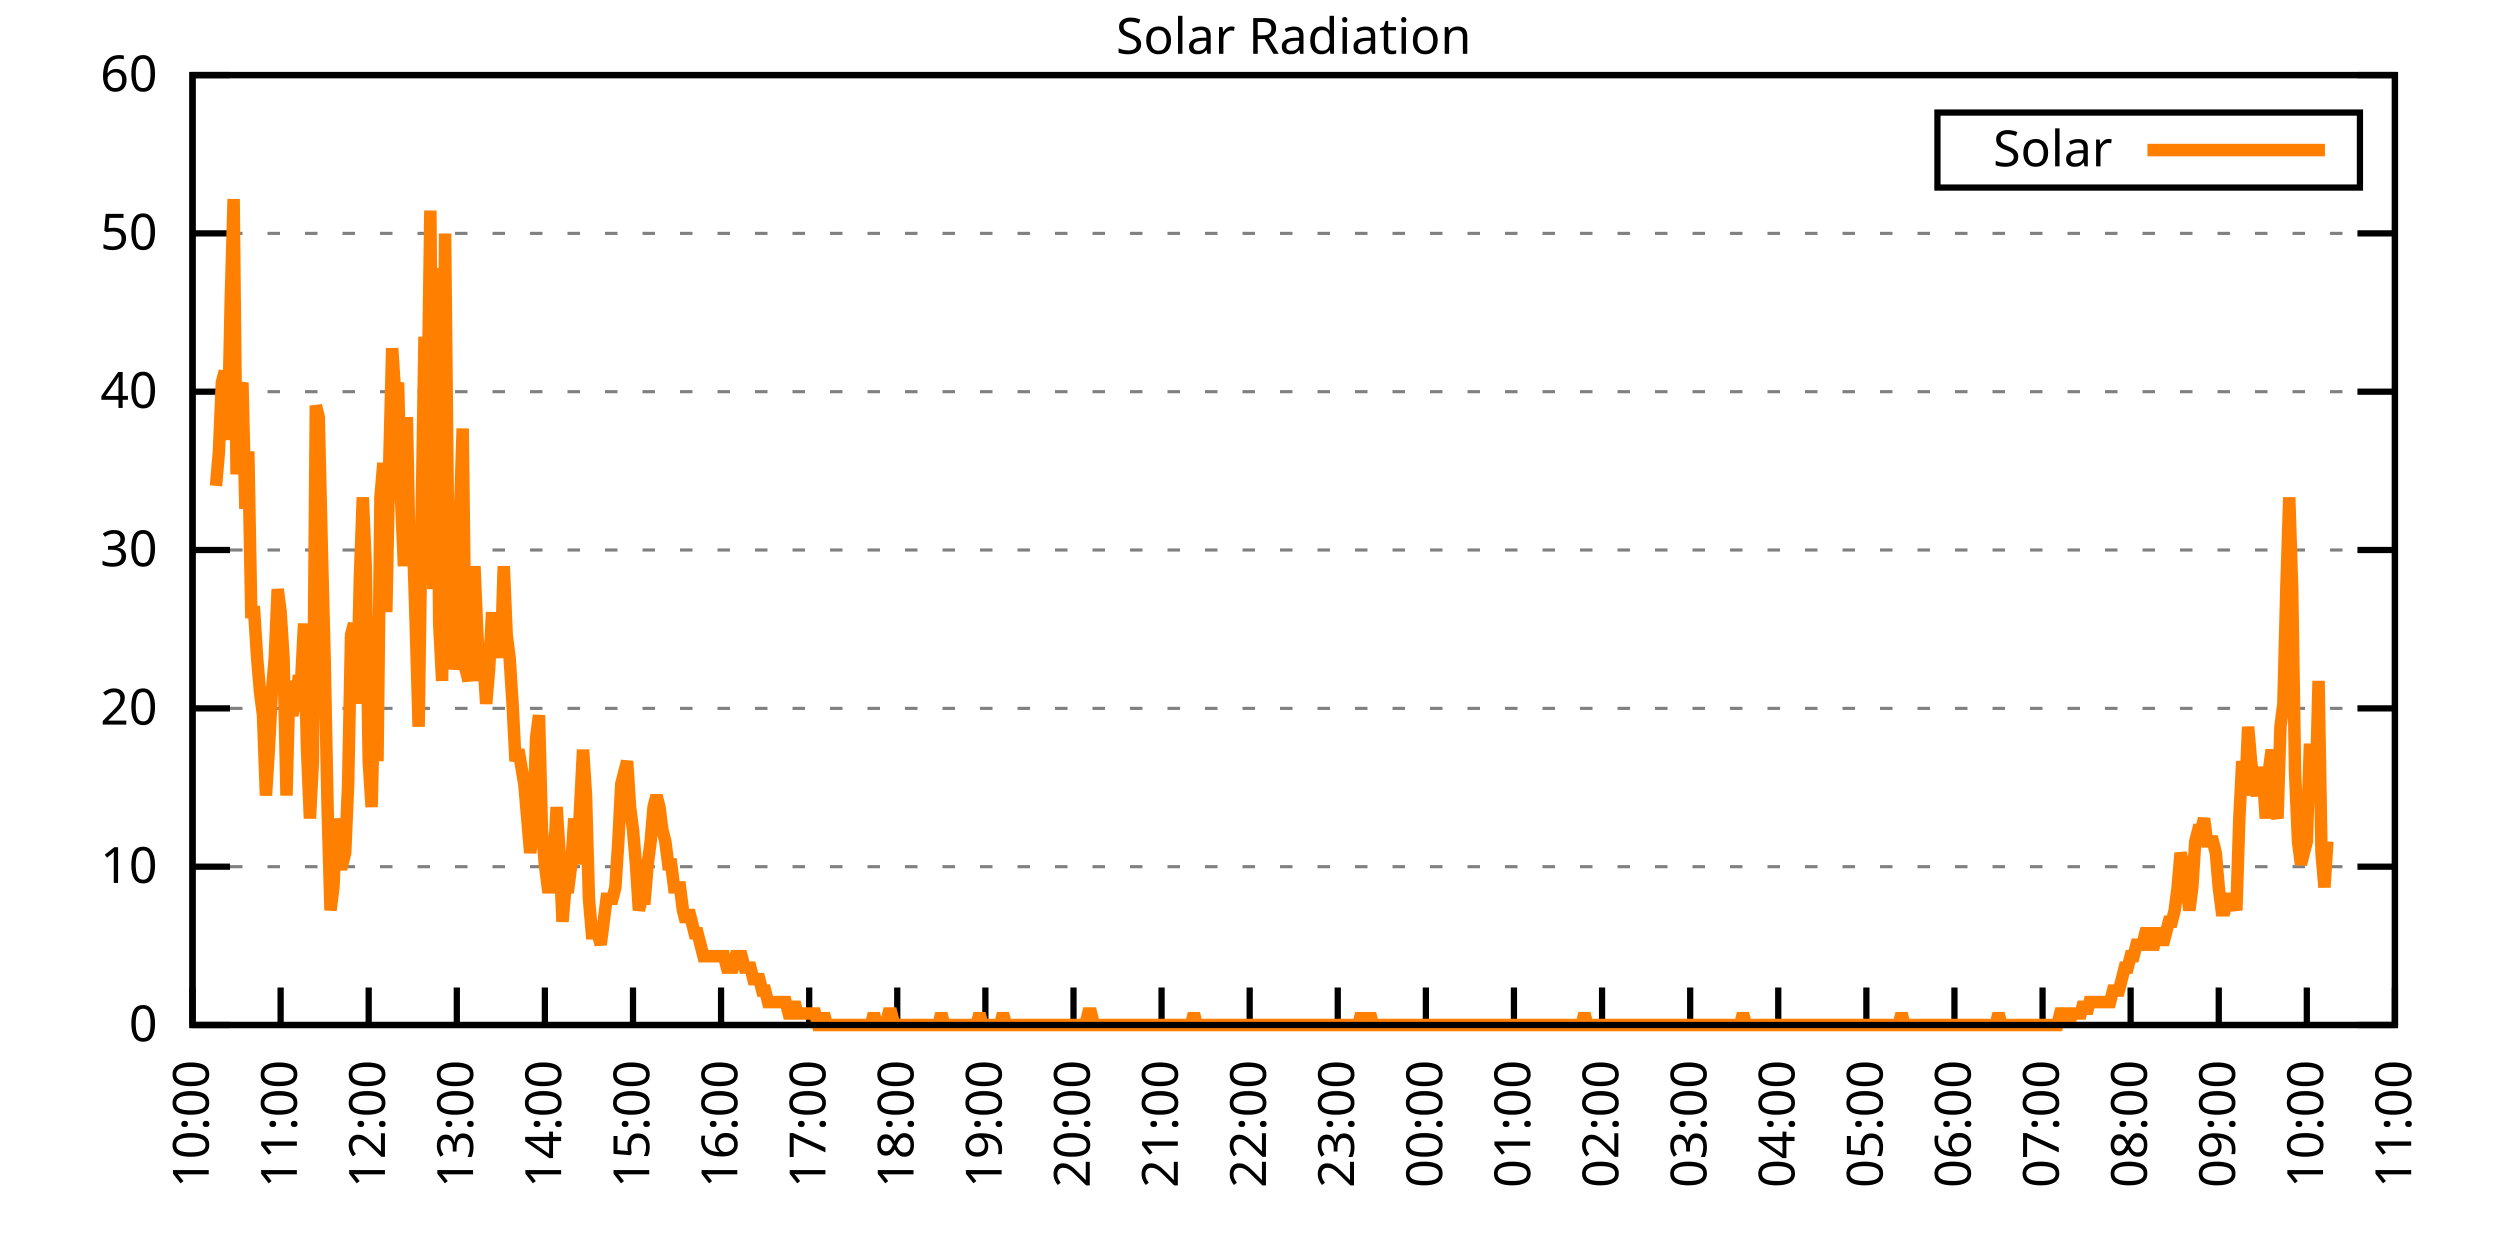
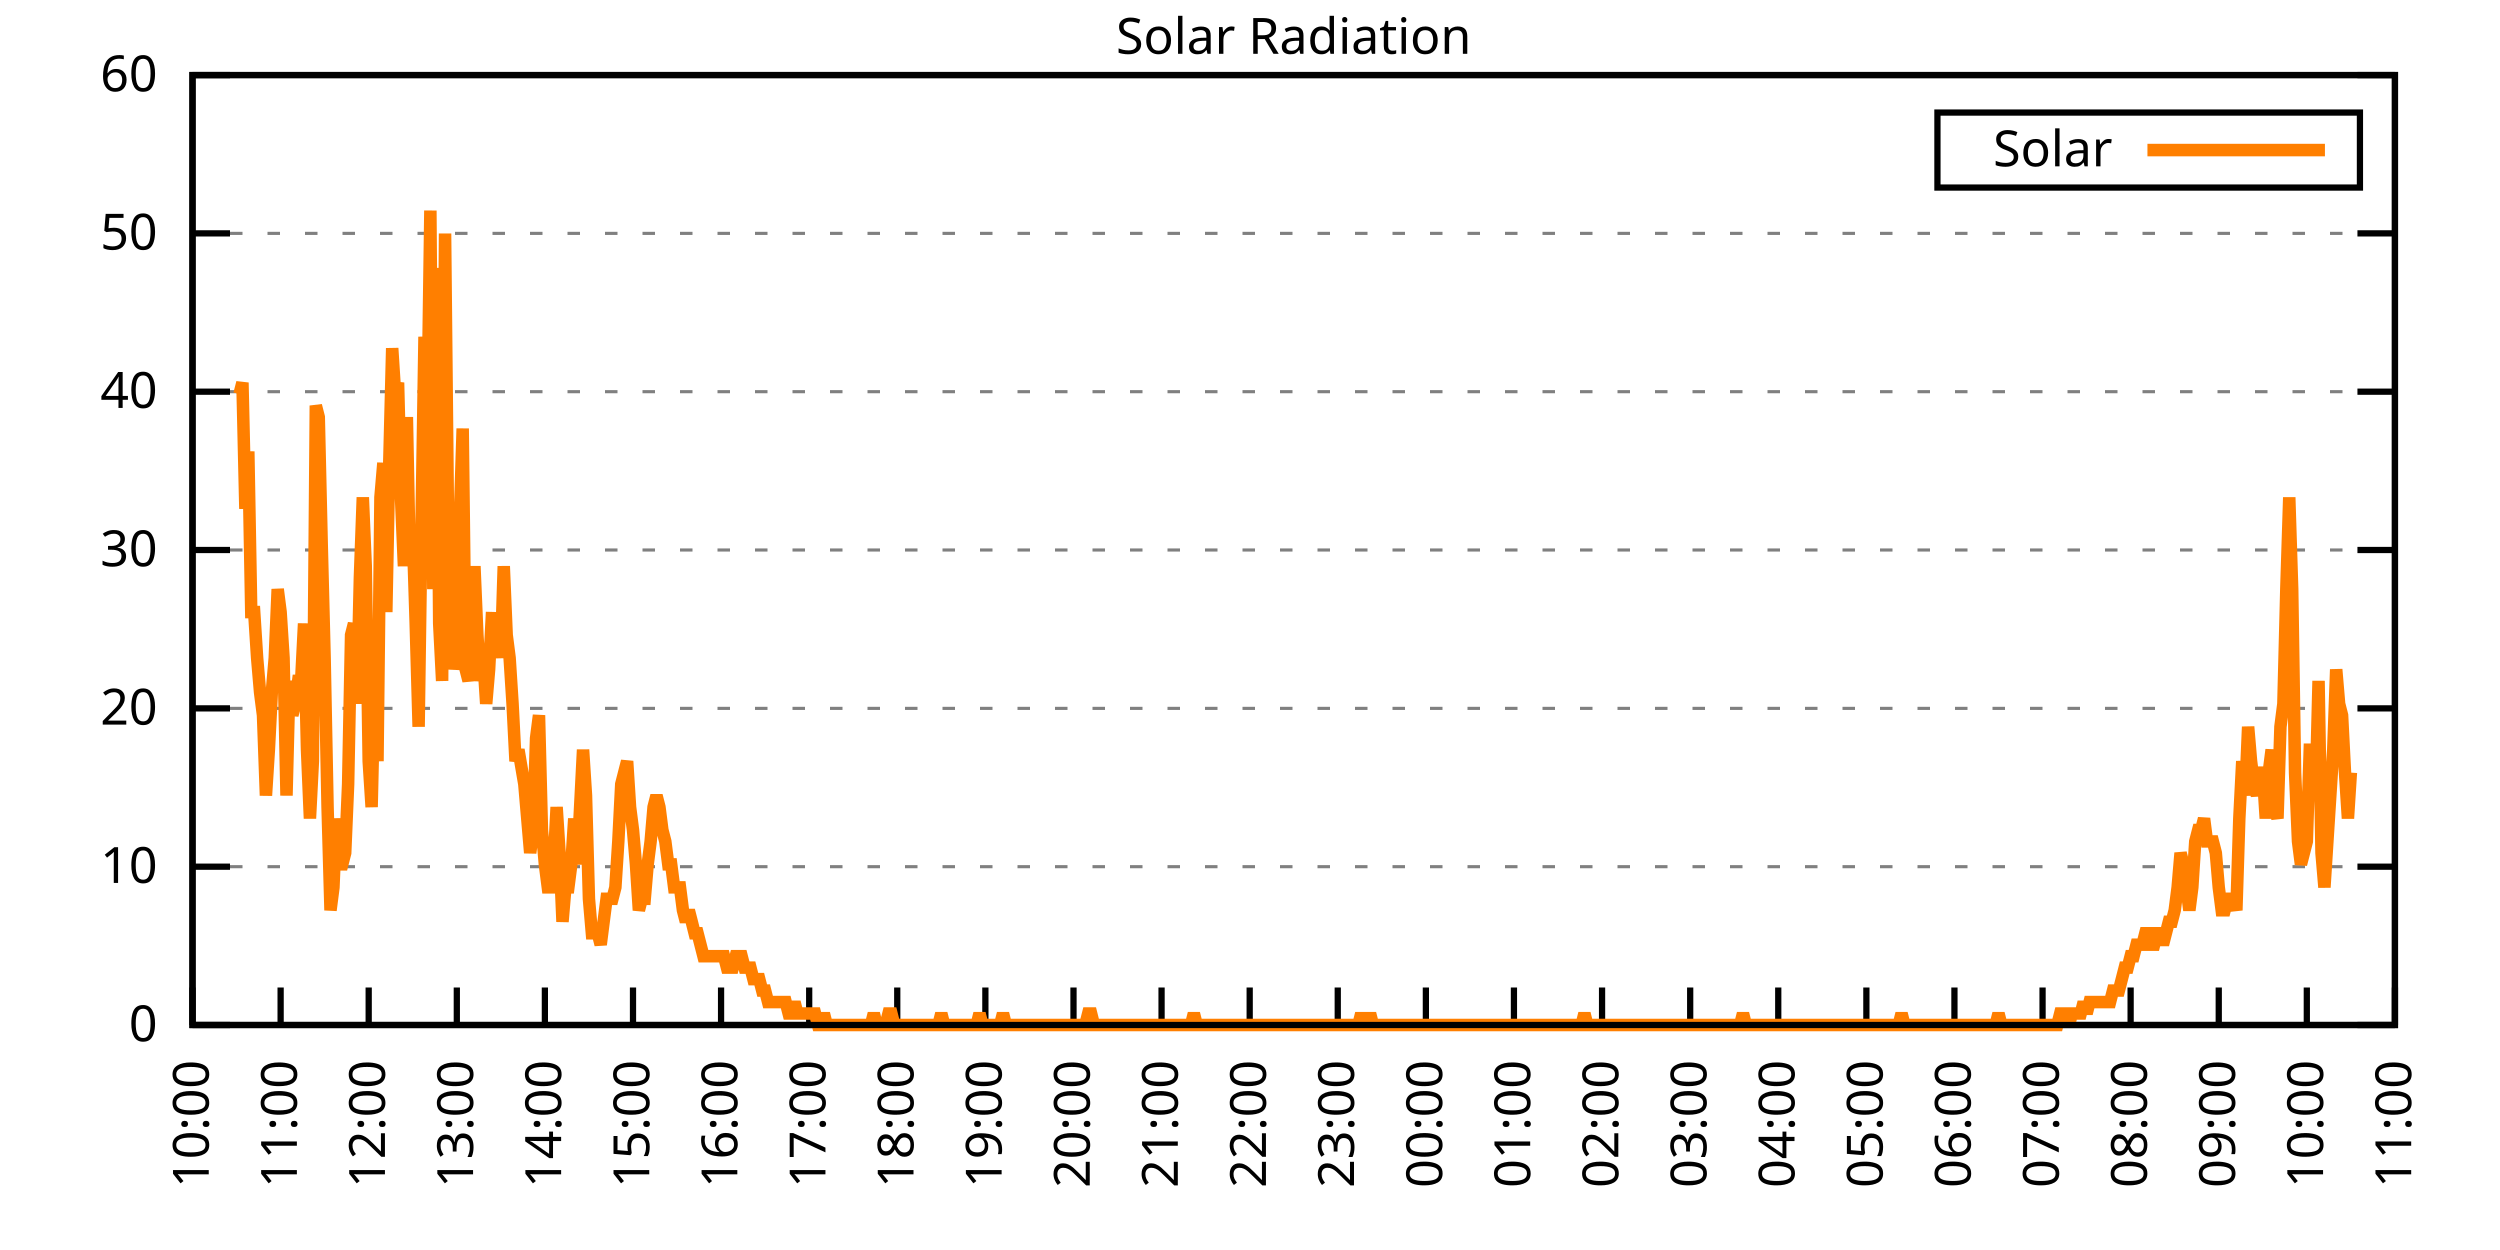
<svg xmlns="http://www.w3.org/2000/svg" xmlns:xlink="http://www.w3.org/1999/xlink" width="400" height="200" viewBox="0 0 400 200">
  <g id="gnuplot_canvas">
    <rect x="0" y="0" width="400" height="200" fill="none" />
    <defs>
      <circle id="gpDot" r="0.5" stroke-width="0.5" stroke="currentColor" />
      <path id="gpPt0" stroke-width="0.333" stroke="currentColor" d="M-1,0 h2 M0,-1 v2" />
      <path id="gpPt1" stroke-width="0.333" stroke="currentColor" d="M-1,-1 L1,1 M1,-1 L-1,1" />
      <path id="gpPt2" stroke-width="0.333" stroke="currentColor" d="M-1,0 L1,0 M0,-1 L0,1 M-1,-1 L1,1 M-1,1 L1,-1" />
      <rect id="gpPt3" stroke-width="0.333" stroke="currentColor" x="-1" y="-1" width="2" height="2" />
      <rect id="gpPt4" stroke-width="0.333" stroke="currentColor" fill="currentColor" x="-1" y="-1" width="2" height="2" />
      <circle id="gpPt5" stroke-width="0.333" stroke="currentColor" cx="0" cy="0" r="1" />
      <use xlink:href="#gpPt5" id="gpPt6" fill="currentColor" stroke="none" />
      <path id="gpPt7" stroke-width="0.333" stroke="currentColor" d="M0,-1.33 L-1.33,0.67 L1.33,0.67 z" />
      <use xlink:href="#gpPt7" id="gpPt8" fill="currentColor" stroke="none" />
      <use xlink:href="#gpPt7" id="gpPt9" stroke="currentColor" transform="rotate(180)" />
      <use xlink:href="#gpPt9" id="gpPt10" fill="currentColor" stroke="none" />
      <use xlink:href="#gpPt3" id="gpPt11" stroke="currentColor" transform="rotate(45)" />
      <use xlink:href="#gpPt11" id="gpPt12" fill="currentColor" stroke="none" />
      <path id="gpPt13" stroke-width="0.333" stroke="currentColor" d="M0,1.330 L1.265,0.411 L0.782,-1.067 L-0.782,-1.076 L-1.265,0.411 z" />
      <use xlink:href="#gpPt13" id="gpPt14" fill="currentColor" stroke="none" />
      <filter id="textbox" filterUnits="objectBoundingBox" x="0" y="0" height="1" width="1">
        <feFlood flood-color="white" flood-opacity="1" result="bgnd" />
        <feComposite in="SourceGraphic" in2="bgnd" operator="atop" />
      </filter>
      <filter id="greybox" filterUnits="objectBoundingBox" x="0" y="0" height="1" width="1">
        <feFlood flood-color="lightgrey" flood-opacity="1" result="grey" />
        <feComposite in="SourceGraphic" in2="grey" operator="atop" />
      </filter>
    </defs>
    <g fill="none" color="white" stroke="currentColor" stroke-width="1.00" stroke-linecap="butt" stroke-linejoin="miter">
</g>
    <g fill="none" color="black" stroke="currentColor" stroke-width="1.00" stroke-linecap="butt" stroke-linejoin="miter">
      <g stroke="none" shape-rendering="crispEdges">
        <polygon fill="rgb(255, 255, 255)" points="30.80,164.00 383.18,164.00 383.18,12.02 30.80,12.02 " />
      </g>
    </g>
    <g fill="none" color="black" stroke="currentColor" stroke-width="1.00" stroke-linecap="butt" stroke-linejoin="miter">
</g>
    <g fill="none" color="black" stroke="black" stroke-width="0.50" stroke-linecap="butt" stroke-linejoin="miter">
</g>
    <g fill="none" color="gray" stroke="currentColor" stroke-width="0.50" stroke-linecap="butt" stroke-linejoin="miter">
      <path stroke="gray" stroke-dasharray="2,4" class="gridline" d="M30.80,164.00 L383.19,164.00  " />
    </g>
    <g fill="none" color="gray" stroke="gray" stroke-width="1.00" stroke-linecap="butt" stroke-linejoin="miter">
</g>
    <g fill="none" color="black" stroke="currentColor" stroke-width="1.00" stroke-linecap="butt" stroke-linejoin="miter">
      <path stroke="black" d="M30.80,164.00 L36.80,164.00 M383.19,164.00 L377.19,164.00  " />
      <g transform="translate(25.20,166.60)" stroke="none" fill="black" font-family="Sans" font-size="8.00" text-anchor="end">
        <text>
          <tspan font-family="Sans"> 0</tspan>
        </text>
      </g>
    </g>
    <g fill="none" color="black" stroke="currentColor" stroke-width="1.00" stroke-linecap="butt" stroke-linejoin="miter">
</g>
    <g fill="none" color="black" stroke="black" stroke-width="0.50" stroke-linecap="butt" stroke-linejoin="miter">
</g>
    <g fill="none" color="gray" stroke="currentColor" stroke-width="0.50" stroke-linecap="butt" stroke-linejoin="miter">
      <path stroke="gray" stroke-dasharray="2,4" class="gridline" d="M30.80,138.67 L383.19,138.67  " />
    </g>
    <g fill="none" color="gray" stroke="gray" stroke-width="1.00" stroke-linecap="butt" stroke-linejoin="miter">
</g>
    <g fill="none" color="black" stroke="currentColor" stroke-width="1.00" stroke-linecap="butt" stroke-linejoin="miter">
      <path stroke="black" d="M30.80,138.67 L36.80,138.67 M383.19,138.67 L377.19,138.67  " />
      <g transform="translate(25.20,141.27)" stroke="none" fill="black" font-family="Sans" font-size="8.00" text-anchor="end">
        <text>
          <tspan font-family="Sans"> 10</tspan>
        </text>
      </g>
    </g>
    <g fill="none" color="black" stroke="currentColor" stroke-width="1.00" stroke-linecap="butt" stroke-linejoin="miter">
</g>
    <g fill="none" color="black" stroke="black" stroke-width="0.50" stroke-linecap="butt" stroke-linejoin="miter">
</g>
    <g fill="none" color="gray" stroke="currentColor" stroke-width="0.50" stroke-linecap="butt" stroke-linejoin="miter">
      <path stroke="gray" stroke-dasharray="2,4" class="gridline" d="M30.80,113.34 L383.19,113.34  " />
    </g>
    <g fill="none" color="gray" stroke="gray" stroke-width="1.00" stroke-linecap="butt" stroke-linejoin="miter">
</g>
    <g fill="none" color="black" stroke="currentColor" stroke-width="1.00" stroke-linecap="butt" stroke-linejoin="miter">
      <path stroke="black" d="M30.80,113.34 L36.80,113.34 M383.19,113.34 L377.19,113.34  " />
      <g transform="translate(25.20,115.94)" stroke="none" fill="black" font-family="Sans" font-size="8.00" text-anchor="end">
        <text>
          <tspan font-family="Sans"> 20</tspan>
        </text>
      </g>
    </g>
    <g fill="none" color="black" stroke="currentColor" stroke-width="1.00" stroke-linecap="butt" stroke-linejoin="miter">
</g>
    <g fill="none" color="black" stroke="black" stroke-width="0.50" stroke-linecap="butt" stroke-linejoin="miter">
</g>
    <g fill="none" color="gray" stroke="currentColor" stroke-width="0.50" stroke-linecap="butt" stroke-linejoin="miter">
      <path stroke="gray" stroke-dasharray="2,4" class="gridline" d="M30.80,88.00 L383.19,88.00  " />
    </g>
    <g fill="none" color="gray" stroke="gray" stroke-width="1.00" stroke-linecap="butt" stroke-linejoin="miter">
</g>
    <g fill="none" color="black" stroke="currentColor" stroke-width="1.00" stroke-linecap="butt" stroke-linejoin="miter">
      <path stroke="black" d="M30.80,88.00 L36.80,88.00 M383.19,88.00 L377.19,88.00  " />
      <g transform="translate(25.20,90.60)" stroke="none" fill="black" font-family="Sans" font-size="8.00" text-anchor="end">
        <text>
          <tspan font-family="Sans"> 30</tspan>
        </text>
      </g>
    </g>
    <g fill="none" color="black" stroke="currentColor" stroke-width="1.00" stroke-linecap="butt" stroke-linejoin="miter">
</g>
    <g fill="none" color="black" stroke="black" stroke-width="0.50" stroke-linecap="butt" stroke-linejoin="miter">
</g>
    <g fill="none" color="gray" stroke="currentColor" stroke-width="0.50" stroke-linecap="butt" stroke-linejoin="miter">
      <path stroke="gray" stroke-dasharray="2,4" class="gridline" d="M30.80,62.67 L383.19,62.67  " />
    </g>
    <g fill="none" color="gray" stroke="gray" stroke-width="1.00" stroke-linecap="butt" stroke-linejoin="miter">
</g>
    <g fill="none" color="black" stroke="currentColor" stroke-width="1.00" stroke-linecap="butt" stroke-linejoin="miter">
      <path stroke="black" d="M30.80,62.67 L36.80,62.67 M383.19,62.67 L377.19,62.67  " />
      <g transform="translate(25.20,65.27)" stroke="none" fill="black" font-family="Sans" font-size="8.00" text-anchor="end">
        <text>
          <tspan font-family="Sans"> 40</tspan>
        </text>
      </g>
    </g>
    <g fill="none" color="black" stroke="currentColor" stroke-width="1.00" stroke-linecap="butt" stroke-linejoin="miter">
</g>
    <g fill="none" color="black" stroke="black" stroke-width="0.50" stroke-linecap="butt" stroke-linejoin="miter">
</g>
    <g fill="none" color="gray" stroke="currentColor" stroke-width="0.50" stroke-linecap="butt" stroke-linejoin="miter">
      <path stroke="gray" stroke-dasharray="2,4" class="gridline" d="M30.80,37.34 L383.19,37.34  " />
    </g>
    <g fill="none" color="gray" stroke="gray" stroke-width="1.00" stroke-linecap="butt" stroke-linejoin="miter">
</g>
    <g fill="none" color="black" stroke="currentColor" stroke-width="1.00" stroke-linecap="butt" stroke-linejoin="miter">
      <path stroke="black" d="M30.80,37.34 L36.80,37.34 M383.19,37.34 L377.19,37.34  " />
      <g transform="translate(25.20,39.94)" stroke="none" fill="black" font-family="Sans" font-size="8.00" text-anchor="end">
        <text>
          <tspan font-family="Sans"> 50</tspan>
        </text>
      </g>
    </g>
    <g fill="none" color="black" stroke="currentColor" stroke-width="1.00" stroke-linecap="butt" stroke-linejoin="miter">
</g>
    <g fill="none" color="black" stroke="black" stroke-width="0.50" stroke-linecap="butt" stroke-linejoin="miter">
</g>
    <g fill="none" color="gray" stroke="currentColor" stroke-width="0.50" stroke-linecap="butt" stroke-linejoin="miter">
      <path stroke="gray" stroke-dasharray="2,4" class="gridline" d="M30.80,12.01 L383.19,12.01  " />
    </g>
    <g fill="none" color="gray" stroke="gray" stroke-width="1.00" stroke-linecap="butt" stroke-linejoin="miter">
</g>
    <g fill="none" color="black" stroke="currentColor" stroke-width="1.00" stroke-linecap="butt" stroke-linejoin="miter">
      <path stroke="black" d="M30.80,12.01 L36.80,12.01 M383.19,12.01 L377.19,12.01  " />
      <g transform="translate(25.20,14.61)" stroke="none" fill="black" font-family="Sans" font-size="8.00" text-anchor="end">
        <text>
          <tspan font-family="Sans"> 60</tspan>
        </text>
      </g>
    </g>
    <g fill="none" color="black" stroke="currentColor" stroke-width="1.00" stroke-linecap="butt" stroke-linejoin="miter">
      <path stroke="black" d="M30.80,164.00 L30.80,158.00  " />
      <g transform="translate(33.40,169.60) rotate(270.00)" stroke="none" fill="black" font-family="Sans" font-size="8.00" text-anchor="end">
        <text>
          <tspan font-family="Sans">10:00</tspan>
        </text>
      </g>
    </g>
    <g fill="none" color="black" stroke="currentColor" stroke-width="1.00" stroke-linecap="butt" stroke-linejoin="miter">
      <path stroke="black" d="M44.90,164.00 L44.90,158.00  " />
      <g transform="translate(47.50,169.60) rotate(270.00)" stroke="none" fill="black" font-family="Sans" font-size="8.00" text-anchor="end">
        <text>
          <tspan font-family="Sans">11:00</tspan>
        </text>
      </g>
    </g>
    <g fill="none" color="black" stroke="currentColor" stroke-width="1.00" stroke-linecap="butt" stroke-linejoin="miter">
      <path stroke="black" d="M58.99,164.00 L58.99,158.00  " />
      <g transform="translate(61.59,169.60) rotate(270.00)" stroke="none" fill="black" font-family="Sans" font-size="8.00" text-anchor="end">
        <text>
          <tspan font-family="Sans">12:00</tspan>
        </text>
      </g>
    </g>
    <g fill="none" color="black" stroke="currentColor" stroke-width="1.00" stroke-linecap="butt" stroke-linejoin="miter">
      <path stroke="black" d="M73.09,164.00 L73.09,158.00  " />
      <g transform="translate(75.69,169.60) rotate(270.00)" stroke="none" fill="black" font-family="Sans" font-size="8.00" text-anchor="end">
        <text>
          <tspan font-family="Sans">13:00</tspan>
        </text>
      </g>
    </g>
    <g fill="none" color="black" stroke="currentColor" stroke-width="1.00" stroke-linecap="butt" stroke-linejoin="miter">
      <path stroke="black" d="M87.18,164.00 L87.18,158.00  " />
      <g transform="translate(89.78,169.60) rotate(270.00)" stroke="none" fill="black" font-family="Sans" font-size="8.00" text-anchor="end">
        <text>
          <tspan font-family="Sans">14:00</tspan>
        </text>
      </g>
    </g>
    <g fill="none" color="black" stroke="currentColor" stroke-width="1.00" stroke-linecap="butt" stroke-linejoin="miter">
      <path stroke="black" d="M101.28,164.00 L101.28,158.00  " />
      <g transform="translate(103.88,169.60) rotate(270.00)" stroke="none" fill="black" font-family="Sans" font-size="8.00" text-anchor="end">
        <text>
          <tspan font-family="Sans">15:00</tspan>
        </text>
      </g>
    </g>
    <g fill="none" color="black" stroke="currentColor" stroke-width="1.00" stroke-linecap="butt" stroke-linejoin="miter">
      <path stroke="black" d="M115.37,164.00 L115.37,158.00  " />
      <g transform="translate(117.97,169.60) rotate(270.00)" stroke="none" fill="black" font-family="Sans" font-size="8.00" text-anchor="end">
        <text>
          <tspan font-family="Sans">16:00</tspan>
        </text>
      </g>
    </g>
    <g fill="none" color="black" stroke="currentColor" stroke-width="1.00" stroke-linecap="butt" stroke-linejoin="miter">
      <path stroke="black" d="M129.47,164.00 L129.47,158.00  " />
      <g transform="translate(132.07,169.60) rotate(270.00)" stroke="none" fill="black" font-family="Sans" font-size="8.00" text-anchor="end">
        <text>
          <tspan font-family="Sans">17:00</tspan>
        </text>
      </g>
    </g>
    <g fill="none" color="black" stroke="currentColor" stroke-width="1.00" stroke-linecap="butt" stroke-linejoin="miter">
      <path stroke="black" d="M143.56,164.00 L143.56,158.00  " />
      <g transform="translate(146.16,169.60) rotate(270.00)" stroke="none" fill="black" font-family="Sans" font-size="8.00" text-anchor="end">
        <text>
          <tspan font-family="Sans">18:00</tspan>
        </text>
      </g>
    </g>
    <g fill="none" color="black" stroke="currentColor" stroke-width="1.00" stroke-linecap="butt" stroke-linejoin="miter">
      <path stroke="black" d="M157.66,164.00 L157.66,158.00  " />
      <g transform="translate(160.26,169.60) rotate(270.00)" stroke="none" fill="black" font-family="Sans" font-size="8.00" text-anchor="end">
        <text>
          <tspan font-family="Sans">19:00</tspan>
        </text>
      </g>
    </g>
    <g fill="none" color="black" stroke="currentColor" stroke-width="1.00" stroke-linecap="butt" stroke-linejoin="miter">
      <path stroke="black" d="M171.76,164.00 L171.76,158.00  " />
      <g transform="translate(174.36,169.60) rotate(270.00)" stroke="none" fill="black" font-family="Sans" font-size="8.00" text-anchor="end">
        <text>
          <tspan font-family="Sans">20:00</tspan>
        </text>
      </g>
    </g>
    <g fill="none" color="black" stroke="currentColor" stroke-width="1.00" stroke-linecap="butt" stroke-linejoin="miter">
      <path stroke="black" d="M185.85,164.00 L185.85,158.00  " />
      <g transform="translate(188.45,169.60) rotate(270.00)" stroke="none" fill="black" font-family="Sans" font-size="8.00" text-anchor="end">
        <text>
          <tspan font-family="Sans">21:00</tspan>
        </text>
      </g>
    </g>
    <g fill="none" color="black" stroke="currentColor" stroke-width="1.00" stroke-linecap="butt" stroke-linejoin="miter">
      <path stroke="black" d="M199.95,164.00 L199.95,158.00  " />
      <g transform="translate(202.55,169.60) rotate(270.00)" stroke="none" fill="black" font-family="Sans" font-size="8.00" text-anchor="end">
        <text>
          <tspan font-family="Sans">22:00</tspan>
        </text>
      </g>
    </g>
    <g fill="none" color="black" stroke="currentColor" stroke-width="1.00" stroke-linecap="butt" stroke-linejoin="miter">
      <path stroke="black" d="M214.04,164.00 L214.04,158.00  " />
      <g transform="translate(216.64,169.60) rotate(270.00)" stroke="none" fill="black" font-family="Sans" font-size="8.00" text-anchor="end">
        <text>
          <tspan font-family="Sans">23:00</tspan>
        </text>
      </g>
    </g>
    <g fill="none" color="black" stroke="currentColor" stroke-width="1.00" stroke-linecap="butt" stroke-linejoin="miter">
      <path stroke="black" d="M228.14,164.00 L228.14,158.00  " />
      <g transform="translate(230.74,169.60) rotate(270.00)" stroke="none" fill="black" font-family="Sans" font-size="8.00" text-anchor="end">
        <text>
          <tspan font-family="Sans">00:00</tspan>
        </text>
      </g>
    </g>
    <g fill="none" color="black" stroke="currentColor" stroke-width="1.00" stroke-linecap="butt" stroke-linejoin="miter">
      <path stroke="black" d="M242.23,164.00 L242.23,158.00  " />
      <g transform="translate(244.83,169.60) rotate(270.00)" stroke="none" fill="black" font-family="Sans" font-size="8.00" text-anchor="end">
        <text>
          <tspan font-family="Sans">01:00</tspan>
        </text>
      </g>
    </g>
    <g fill="none" color="black" stroke="currentColor" stroke-width="1.00" stroke-linecap="butt" stroke-linejoin="miter">
      <path stroke="black" d="M256.33,164.00 L256.33,158.00  " />
      <g transform="translate(258.93,169.60) rotate(270.00)" stroke="none" fill="black" font-family="Sans" font-size="8.00" text-anchor="end">
        <text>
          <tspan font-family="Sans">02:00</tspan>
        </text>
      </g>
    </g>
    <g fill="none" color="black" stroke="currentColor" stroke-width="1.00" stroke-linecap="butt" stroke-linejoin="miter">
      <path stroke="black" d="M270.43,164.00 L270.43,158.00  " />
      <g transform="translate(273.03,169.60) rotate(270.00)" stroke="none" fill="black" font-family="Sans" font-size="8.00" text-anchor="end">
        <text>
          <tspan font-family="Sans">03:00</tspan>
        </text>
      </g>
    </g>
    <g fill="none" color="black" stroke="currentColor" stroke-width="1.00" stroke-linecap="butt" stroke-linejoin="miter">
      <path stroke="black" d="M284.52,164.00 L284.52,158.00  " />
      <g transform="translate(287.12,169.60) rotate(270.00)" stroke="none" fill="black" font-family="Sans" font-size="8.00" text-anchor="end">
        <text>
          <tspan font-family="Sans">04:00</tspan>
        </text>
      </g>
    </g>
    <g fill="none" color="black" stroke="currentColor" stroke-width="1.00" stroke-linecap="butt" stroke-linejoin="miter">
      <path stroke="black" d="M298.62,164.00 L298.62,158.00  " />
      <g transform="translate(301.22,169.60) rotate(270.00)" stroke="none" fill="black" font-family="Sans" font-size="8.00" text-anchor="end">
        <text>
          <tspan font-family="Sans">05:00</tspan>
        </text>
      </g>
    </g>
    <g fill="none" color="black" stroke="currentColor" stroke-width="1.00" stroke-linecap="butt" stroke-linejoin="miter">
      <path stroke="black" d="M312.71,164.00 L312.71,158.00  " />
      <g transform="translate(315.31,169.60) rotate(270.00)" stroke="none" fill="black" font-family="Sans" font-size="8.00" text-anchor="end">
        <text>
          <tspan font-family="Sans">06:00</tspan>
        </text>
      </g>
    </g>
    <g fill="none" color="black" stroke="currentColor" stroke-width="1.00" stroke-linecap="butt" stroke-linejoin="miter">
      <path stroke="black" d="M326.81,164.00 L326.81,158.00  " />
      <g transform="translate(329.41,169.60) rotate(270.00)" stroke="none" fill="black" font-family="Sans" font-size="8.00" text-anchor="end">
        <text>
          <tspan font-family="Sans">07:00</tspan>
        </text>
      </g>
    </g>
    <g fill="none" color="black" stroke="currentColor" stroke-width="1.00" stroke-linecap="butt" stroke-linejoin="miter">
      <path stroke="black" d="M340.90,164.00 L340.90,158.00  " />
      <g transform="translate(343.50,169.60) rotate(270.00)" stroke="none" fill="black" font-family="Sans" font-size="8.00" text-anchor="end">
        <text>
          <tspan font-family="Sans">08:00</tspan>
        </text>
      </g>
    </g>
    <g fill="none" color="black" stroke="currentColor" stroke-width="1.00" stroke-linecap="butt" stroke-linejoin="miter">
      <path stroke="black" d="M355.00,164.00 L355.00,158.00  " />
      <g transform="translate(357.60,169.60) rotate(270.00)" stroke="none" fill="black" font-family="Sans" font-size="8.00" text-anchor="end">
        <text>
          <tspan font-family="Sans">09:00</tspan>
        </text>
      </g>
    </g>
    <g fill="none" color="black" stroke="currentColor" stroke-width="1.00" stroke-linecap="butt" stroke-linejoin="miter">
      <path stroke="black" d="M369.09,164.00 L369.09,158.00  " />
      <g transform="translate(371.69,169.60) rotate(270.00)" stroke="none" fill="black" font-family="Sans" font-size="8.00" text-anchor="end">
        <text>
          <tspan font-family="Sans">10:00</tspan>
        </text>
      </g>
    </g>
    <g fill="none" color="black" stroke="currentColor" stroke-width="1.00" stroke-linecap="butt" stroke-linejoin="miter">
      <path stroke="black" d="M383.19,164.00 L383.19,158.00  " />
      <g transform="translate(385.79,169.60) rotate(270.00)" stroke="none" fill="black" font-family="Sans" font-size="8.00" text-anchor="end">
        <text>
          <tspan font-family="Sans">11:00</tspan>
        </text>
      </g>
    </g>
    <g fill="none" color="black" stroke="currentColor" stroke-width="1.00" stroke-linecap="butt" stroke-linejoin="miter">
</g>
    <g fill="none" color="black" stroke="currentColor" stroke-width="1.00" stroke-linecap="butt" stroke-linejoin="miter">
      <path stroke="black" d="M30.80,12.01 L30.80,164.00 L383.19,164.00 L383.19,12.01 L30.80,12.01 Z  " />
    </g>
    <g fill="none" color="black" stroke="currentColor" stroke-width="1.00" stroke-linecap="butt" stroke-linejoin="miter">
</g>
    <g fill="none" color="black" stroke="currentColor" stroke-width="1.00" stroke-linecap="butt" stroke-linejoin="miter">
      <path stroke="black" d="M309.99,30.01 L309.99,18.01 L377.59,18.01 L377.59,30.01 L309.99,30.01 Z  " />
    </g>
    <g id="Solar_Radiation_plot_1">
      <g fill="none" color="white" stroke="black" stroke-width="2.00" stroke-linecap="butt" stroke-linejoin="miter">
</g>
      <g fill="none" color="black" stroke="currentColor" stroke-width="2.00" stroke-linecap="butt" stroke-linejoin="miter">
        <g transform="translate(337.99,26.61)" stroke="none" fill="black" font-family="Sans" font-size="8.00" text-anchor="end">
          <text>
            <tspan font-family="Sans">Solar</tspan>
          </text>
        </g>
      </g>
      <g fill="none" color="black" stroke="currentColor" stroke-width="2.00" stroke-linecap="butt" stroke-linejoin="miter">
-         <path stroke="rgb(255, 127,   0)" d="M343.59,24.01 L371.99,24.01 M34.56,77.74 L35.03,72.23 L35.50,61.22 L35.97,59.38 L36.44,70.40 L36.91,48.37   L37.38,31.85 L37.85,75.90 L38.32,63.05 L38.79,61.22 L39.26,81.41 L39.73,72.23 L40.20,97.93 L40.67,97.93   L41.14,105.27 L41.61,110.77 L42.08,114.44 L42.55,127.29 L43.02,119.95 L43.49,110.77 L43.96,105.27 L44.43,94.26   L44.90,97.93 L45.37,105.27 L45.84,127.29 L46.31,108.94 L46.78,114.44 L47.24,112.61 L47.71,108.94 L48.18,108.94   L48.65,99.76 L49.12,119.95 L49.59,130.96 L50.06,121.79 L50.53,64.89 L51.00,66.73 L51.47,86.91 L51.94,105.27   L52.41,129.13 L52.88,145.65 L53.35,141.98 L53.82,130.96 L54.29,138.30 L54.76,138.30 L55.23,136.47 L55.70,125.46   L56.17,101.60 L56.64,99.76 L57.11,112.61 L57.58,92.42 L58.05,79.57 L58.52,90.59 L58.99,121.79 L59.46,129.13   L59.93,108.94 L60.40,121.79 L60.87,79.57 L61.34,74.07 L61.81,97.93 L62.28,74.07 L62.75,55.71 L63.22,63.05   L63.69,61.22 L64.16,79.57 L64.63,90.59 L65.10,66.73 L65.57,90.59 L66.04,85.08 L66.51,99.76 L66.98,116.28   L67.45,83.24 L67.92,53.88 L68.39,66.73 L68.86,33.69 L69.33,94.26 L69.80,42.87 L70.27,99.76 L70.74,108.94   L71.21,37.36 L71.68,83.24 L72.15,92.42 L72.62,107.10 L73.09,103.43 L73.56,83.24 L74.03,68.56 L74.50,107.10   L74.97,108.94 L75.44,101.60 L75.91,90.59 L76.38,101.60 L76.85,108.94 L77.32,105.27 L77.79,112.61 L78.26,107.10   L78.73,97.93 L78.73,99.76 L79.66,99.76 L80.13,105.27 L80.60,90.59 L81.07,101.60 L81.54,105.27 L82.01,112.61   L82.48,121.79 L82.95,119.95 L83.89,125.46 L84.36,130.96 L84.83,136.47 L85.30,132.80 L85.77,118.12 L86.24,114.44   L86.71,132.80 L87.18,138.30 L87.65,141.98 L88.12,141.98 L88.59,138.30 L89.06,129.13 L89.53,136.47 L90.00,147.48   L90.47,141.98 L90.94,141.98 L91.41,138.30 L91.88,130.96 L92.35,138.30 L92.82,129.13 L93.29,119.95 L93.76,127.29   L94.23,143.81 L94.70,149.32 L95.17,149.32 L95.64,149.32 L96.11,151.15 L96.58,147.48 L97.05,143.81 L97.52,143.81   L97.99,143.81 L98.46,141.98 L98.93,134.63 L99.40,125.46 L99.87,123.62 L100.34,121.79 L100.81,129.13 L101.28,132.80   L101.75,138.30 L102.22,145.65 L102.69,143.81 L103.16,143.81 L103.63,138.30 L104.10,134.63 L104.57,129.13 L105.04,127.29   L105.51,129.13 L105.98,132.80 L106.45,134.63 L106.92,138.30 L107.39,138.30 L107.86,141.98 L108.33,141.98 L108.80,141.98   L109.27,145.65 L109.74,147.48 L110.21,145.65 L110.68,147.48 L111.14,149.32 L111.61,149.32 L112.08,151.15 L112.55,152.99   L113.02,152.99 L113.49,152.99 L113.96,152.99 L114.43,152.99 L114.90,152.99 L115.37,152.99 L115.84,152.99 L116.31,154.82   L116.78,154.82 L117.25,154.82 L117.72,152.99 L118.19,152.99 L118.66,152.99 L119.13,154.82 L119.60,154.82 L120.07,154.82   L120.54,156.66 L121.01,156.66 L121.48,156.66 L121.95,158.49 L122.42,158.49 L122.89,160.33 L123.36,160.33 L123.83,160.33   L124.30,160.33 L124.77,160.33 L125.24,160.33 L125.71,160.33 L126.18,162.16 L126.65,162.16 L127.12,160.33 L127.59,162.16   L128.06,162.16 L128.53,162.16 L129.00,162.16 L129.47,162.16 L129.94,162.16 L130.41,162.16 L130.88,164.00 L131.35,164.00   L131.82,162.16 L132.29,164.00 L132.76,164.00 L133.23,164.00 L133.70,164.00 L134.17,164.00 L134.64,164.00 L135.11,164.00   L135.58,164.00 L136.05,164.00 L136.52,164.00 L136.99,164.00 L137.46,164.00 L137.93,164.00 L138.40,164.00 L138.87,164.00   L139.34,164.00 L139.81,162.16 L140.28,164.00 L140.75,164.00 L141.22,164.00 L141.69,164.00 L142.16,162.16 L142.63,162.16   L143.09,164.00 L143.56,164.00 L144.03,164.00 L144.50,164.00 L144.97,164.00 L145.44,164.00 L145.91,164.00 L146.38,164.00   L146.85,164.00 L147.32,164.00 L147.79,164.00 L148.26,164.00 L148.73,164.00 L149.20,164.00 L149.67,164.00 L150.14,164.00   L150.61,162.16 L151.08,164.00 L151.55,164.00 L152.02,164.00 L152.49,164.00 L152.96,164.00 L153.43,164.00 L153.90,164.00   L154.37,164.00 L154.84,164.00 L155.31,164.00 L155.78,164.00 L156.25,164.00 L156.72,162.16 L157.19,164.00 L157.66,164.00   L158.13,164.00 L158.60,164.00 L159.07,164.00 L159.54,164.00 L160.01,164.00 L160.48,162.16 L160.95,164.00 L161.42,164.00   L161.89,164.00 L162.36,164.00 L162.83,164.00 L163.30,164.00 L163.77,164.00 L164.24,164.00 L164.71,164.00 L165.18,164.00   L165.65,164.00 L166.12,164.00 L166.59,164.00 L167.06,164.00 L167.53,164.00 L168.00,164.00 L168.47,164.00 L168.94,164.00   L169.41,164.00 L169.88,164.00 L170.35,164.00 L170.82,164.00 L171.29,164.00 L171.76,164.00 L172.23,164.00 L172.70,164.00   L173.17,164.00 L173.64,164.00 L174.11,162.16 L174.58,162.16 L175.04,164.00 L175.51,164.00 L175.98,164.00 L176.45,164.00   L176.92,164.00 L177.39,164.00 L177.86,164.00 L178.33,164.00 L178.80,164.00 L179.27,164.00 L179.74,164.00 L180.21,164.00   L180.68,164.00 L181.15,164.00 L181.62,164.00 L182.09,164.00 L182.56,164.00 L183.03,164.00 L183.50,164.00 L183.97,164.00   L184.44,164.00 L184.91,164.00 L185.38,164.00 L185.85,164.00 L186.32,164.00 L186.79,164.00 L187.26,164.00 L187.73,164.00   L188.20,164.00 L188.67,164.00 L189.14,164.00 L189.61,164.00 L190.08,164.00 L190.55,164.00 L191.02,162.16 L191.49,164.00   L191.96,164.00 L192.43,164.00 L192.90,164.00 L193.37,164.00 L193.84,164.00 L194.31,164.00 L194.78,164.00 L195.25,164.00   L195.72,164.00 L196.19,164.00 L196.66,164.00 L197.13,164.00 L197.60,164.00 L198.07,164.00 L198.54,164.00 L199.01,164.00   L199.48,164.00 L199.95,164.00 L200.42,164.00 L200.89,164.00 L201.36,164.00 L201.83,164.00 L202.30,164.00 L202.77,164.00   L203.24,164.00 L203.71,164.00 L204.18,164.00 L204.65,164.00 L205.12,164.00 L205.59,164.00 L206.06,164.00 L206.53,164.00   L207.00,164.00 L207.46,164.00 L207.93,164.00 L208.40,164.00 L208.87,164.00 L209.34,164.00 L209.81,164.00 L210.28,164.00   L210.75,164.00 L211.22,164.00 L211.69,164.00 L212.16,164.00 L212.63,164.00 L213.10,164.00 L213.57,164.00 L214.04,164.00   L214.51,164.00 L214.98,164.00 L215.45,164.00 L215.92,164.00 L216.39,164.00 L216.86,164.00 L217.33,164.00 L217.80,162.16   L218.27,164.00 L218.74,164.00 L219.21,162.16 L219.68,164.00 L220.15,164.00 L220.62,164.00 L221.09,164.00 L221.56,164.00   L222.03,164.00 L222.50,164.00 L222.97,164.00 L223.44,164.00 L223.91,164.00 L224.38,164.00 L224.85,164.00 L225.32,164.00   L225.79,164.00 L226.26,164.00 L226.73,164.00 L227.20,164.00 L227.67,164.00 L228.14,164.00 L228.61,164.00 L229.08,164.00   L229.55,164.00 L230.02,164.00 L230.49,164.00 L230.96,164.00 L231.43,164.00 L231.90,164.00 L232.37,164.00 L232.84,164.00   L233.31,164.00 L233.78,164.00 L234.25,164.00 L234.72,164.00 L235.19,164.00 L235.66,164.00 L236.13,164.00 L236.60,164.00   L237.07,164.00 L237.54,164.00 L238.01,164.00 L238.48,164.00 L238.95,164.00 L239.41,164.00 L239.88,164.00 L240.35,164.00   L240.82,164.00 L241.29,164.00 L241.76,164.00 L242.23,164.00 L242.70,164.00 L243.17,164.00 L243.64,164.00 L244.11,164.00   L244.58,164.00 L245.05,164.00 L245.52,164.00 L245.99,164.00 L246.46,164.00 L246.93,164.00 L247.40,164.00 L247.87,164.00   L248.34,164.00 L248.81,164.00 L249.28,164.00 L249.75,164.00 L250.22,164.00 L250.69,164.00 L251.16,164.00 L251.63,164.00   L252.10,164.00 L252.57,164.00 L253.04,164.00 L253.51,162.16 L253.98,164.00 L254.45,164.00 L254.92,164.00 L255.39,164.00   L255.86,164.00 L256.33,164.00 L256.80,164.00 L257.27,164.00 L257.74,164.00 L258.21,164.00 L258.68,164.00 L259.15,164.00   L259.62,164.00 L260.09,164.00 L260.56,164.00 L261.03,164.00 L261.50,164.00 L261.97,164.00 L262.44,164.00 L262.91,164.00   L263.38,164.00 L263.85,164.00 L264.32,164.00 L264.79,164.00 L265.26,164.00 L265.73,164.00 L266.20,164.00 L266.67,164.00   L267.14,164.00 L267.61,164.00 L268.08,164.00 L268.55,164.00 L269.02,164.00 L269.49,164.00 L269.96,164.00 L270.43,164.00   L270.90,164.00 L271.36,164.00 L271.83,164.00 L272.30,164.00 L272.77,164.00 L273.24,164.00 L273.71,164.00 L274.18,164.00   L274.65,164.00 L275.12,164.00 L275.59,164.00 L276.06,164.00 L276.53,164.00 L277.00,164.00 L277.47,164.00 L277.94,164.00   L278.41,164.00 L278.88,162.16 L279.35,164.00 L279.82,164.00 L280.29,164.00 L280.76,164.00 L281.23,164.00 L281.70,164.00   L282.17,164.00 L282.64,164.00 L283.11,164.00 L283.58,164.00 L284.05,164.00 L284.52,164.00 L284.99,164.00 L285.46,164.00   L285.93,164.00 L286.40,164.00 L286.87,164.00 L287.34,164.00 L287.81,164.00 L288.28,164.00 L288.75,164.00 L289.22,164.00   L289.69,164.00 L290.16,164.00 L290.63,164.00 L291.10,164.00 L291.57,164.00 L292.04,164.00 L292.51,164.00 L292.98,164.00   L293.45,164.00 L293.92,164.00 L294.39,164.00 L294.86,164.00 L295.33,164.00 L295.80,164.00 L296.27,164.00 L296.74,164.00   L297.21,164.00 L297.68,164.00 L298.15,164.00 L298.62,164.00 L299.09,164.00 L299.56,164.00 L300.03,164.00 L300.50,164.00   L300.97,164.00 L301.44,164.00 L301.91,164.00 L302.38,164.00 L302.85,164.00 L303.31,164.00 L303.78,164.00 L304.25,162.16   L304.72,164.00 L305.19,164.00 L305.66,164.00 L306.13,164.00 L306.60,164.00 L307.07,164.00 L307.54,164.00 L308.01,164.00   L308.48,164.00 L308.95,164.00 L309.42,164.00 L309.89,164.00 L310.36,164.00 L310.83,164.00 L311.30,164.00 L311.77,164.00   L312.24,164.00 L312.71,164.00 L313.18,164.00 L313.65,164.00 L314.12,164.00 L314.59,164.00 L315.06,164.00 L315.53,164.00   L316.00,164.00 L316.47,164.00 L316.94,164.00 L317.41,164.00 L317.88,164.00 L318.35,164.00 L318.82,164.00 L319.29,164.00   L319.76,162.16 L320.23,164.00 L320.70,164.00 L321.17,164.00 L321.64,164.00 L322.11,164.00 L322.58,164.00 L323.05,164.00   L323.52,164.00 L323.99,164.00 L324.46,164.00 L324.93,164.00 L325.40,164.00 L325.87,164.00 L326.34,164.00 L326.81,164.00   L327.28,164.00 L327.75,164.00 L328.22,164.00 L328.69,164.00 L329.16,164.00 L329.63,162.16 L330.10,162.16 L330.57,162.16   L331.04,164.00 L331.51,162.16 L331.98,162.16 L332.45,162.16 L332.92,162.16 L333.39,160.33 L333.86,162.16 L334.33,160.33   L334.80,160.33 L335.26,160.33 L335.73,160.33 L336.20,160.33 L336.67,160.33 L337.14,160.33 L337.61,160.33 L338.08,158.49   L338.55,158.49 L339.02,158.49 L339.49,156.66 L339.96,154.82 L340.43,154.82 L340.90,152.99 L341.37,152.99 L341.84,151.15   L342.31,151.15 L342.78,151.15 L343.25,149.32 L343.72,149.32 L344.19,151.15 L344.66,151.15 L345.13,149.32 L345.60,149.32   L346.07,151.15 L346.54,149.32 L347.01,147.48 L347.48,147.48 L347.95,145.65 L348.42,141.98 L348.89,136.47 L349.36,138.30   L349.83,141.98 L350.30,145.65 L350.77,141.98 L351.24,134.63 L351.71,132.80 L352.18,132.80 L352.65,130.96 L353.12,134.63   L353.59,134.63 L354.06,134.63 L354.53,136.47 L355.00,141.98 L355.47,145.65 L355.94,145.65 L356.41,143.81 L356.88,143.81   L357.35,143.81 L357.82,145.65 L358.29,130.96 L358.76,121.79 L359.23,127.29 L359.70,116.28 L360.17,121.79 L360.64,125.46   L361.11,127.29 L361.58,123.62 L362.05,123.62 L362.52,130.96 L362.99,123.62 L363.46,119.95 L363.93,129.13 L364.40,130.96   L364.87,116.28 L365.34,112.61 L365.81,94.26 L366.28,79.57 L366.75,94.26 L367.21,123.62 L367.68,134.63 L368.15,138.30   L368.62,136.47 L369.09,134.63 L369.56,119.95 L370.03,119.95 L370.50,127.29 L370.97,108.94 L371.44,136.47 L371.91,141.98   L372.38,134.63  " />
+         <path stroke="rgb(255, 127,   0)" d="M343.59,24.01 L371.99,24.01 M38.32,63.05 L38.79,61.22 L39.26,81.41 L39.73,72.23 L40.20,97.93 L40.67,97.93   L41.14,105.27 L41.61,110.77 L42.08,114.44 L42.55,127.29 L43.02,119.95 L43.49,110.77 L43.96,105.27 L44.43,94.26   L44.90,97.93 L45.37,105.27 L45.84,127.29 L46.31,108.94 L46.78,114.44 L47.24,112.61 L47.71,108.94 L48.18,108.94   L48.65,99.76 L49.12,119.95 L49.59,130.96 L50.06,121.79 L50.53,64.89 L51.00,66.73 L51.47,86.91 L51.94,105.27   L52.41,129.13 L52.88,145.65 L53.35,141.98 L53.82,130.96 L54.29,138.30 L54.76,138.30 L55.23,136.47 L55.70,125.46   L56.17,101.60 L56.64,99.76 L57.11,112.61 L57.58,92.42 L58.05,79.57 L58.52,90.59 L58.99,121.79 L59.46,129.13   L59.93,108.94 L60.40,121.79 L60.87,79.57 L61.34,74.07 L61.81,97.93 L62.28,74.07 L62.75,55.71 L63.22,63.05   L63.69,61.22 L64.16,79.57 L64.63,90.59 L65.10,66.73 L65.57,90.59 L66.04,85.08 L66.51,99.76 L66.98,116.28   L67.45,83.24 L67.92,53.88 L68.39,66.73 L68.86,33.69 L69.33,94.26 L69.80,42.87 L70.27,99.76 L70.74,108.94   L71.21,37.36 L71.68,83.24 L72.15,92.42 L72.62,107.10 L73.09,103.43 L73.56,83.24 L74.03,68.56 L74.50,107.10   L74.97,108.94 L75.44,101.60 L75.91,90.59 L76.38,101.60 L76.85,108.94 L77.32,105.27 L77.79,112.61 L78.26,107.10   L78.73,97.93 L78.73,99.76 L79.66,99.76 L80.13,105.27 L80.60,90.59 L81.07,101.60 L81.54,105.27 L82.01,112.61   L82.48,121.79 L82.95,119.95 L83.89,125.46 L84.36,130.96 L84.83,136.47 L85.30,132.80 L85.77,118.12 L86.24,114.44   L86.71,132.80 L87.18,138.30 L87.65,141.98 L88.12,141.98 L88.59,138.30 L89.06,129.13 L89.53,136.47 L90.00,147.48   L90.47,141.98 L90.94,141.98 L91.41,138.30 L91.88,130.96 L92.35,138.30 L92.82,129.13 L93.29,119.95 L93.76,127.29   L94.23,143.81 L94.70,149.32 L95.17,149.32 L95.64,149.32 L96.11,151.15 L96.58,147.48 L97.05,143.81 L97.52,143.81   L97.99,143.81 L98.46,141.98 L98.93,134.63 L99.40,125.46 L99.87,123.62 L100.34,121.79 L100.81,129.13 L101.28,132.80   L101.75,138.30 L102.22,145.65 L102.69,143.81 L103.16,143.81 L103.63,138.30 L104.10,134.63 L104.57,129.13 L105.04,127.29   L105.51,129.13 L105.98,132.80 L106.45,134.63 L106.92,138.30 L107.39,138.30 L107.86,141.98 L108.33,141.98 L108.80,141.98   L109.27,145.65 L109.74,147.48 L110.21,145.65 L110.68,147.48 L111.14,149.32 L111.61,149.32 L112.08,151.15 L112.55,152.99   L113.02,152.99 L113.49,152.99 L113.96,152.99 L114.43,152.99 L114.90,152.99 L115.37,152.99 L115.84,152.99 L116.31,154.82   L116.78,154.82 L117.25,154.82 L117.72,152.99 L118.19,152.99 L118.66,152.99 L119.13,154.82 L119.60,154.82 L120.07,154.82   L120.54,156.66 L121.01,156.66 L121.48,156.66 L121.95,158.49 L122.42,158.49 L122.89,160.33 L123.36,160.33 L123.83,160.33   L124.30,160.33 L124.77,160.33 L125.24,160.33 L125.71,160.33 L126.18,162.16 L126.65,162.16 L127.12,160.33 L127.59,162.16   L128.06,162.16 L128.53,162.16 L129.00,162.16 L129.47,162.16 L129.94,162.16 L130.41,162.16 L130.88,164.00 L131.35,164.00   L131.82,162.16 L132.29,164.00 L132.76,164.00 L133.23,164.00 L133.70,164.00 L134.17,164.00 L134.64,164.00 L135.11,164.00   L135.58,164.00 L136.05,164.00 L136.52,164.00 L136.99,164.00 L137.46,164.00 L137.93,164.00 L138.40,164.00 L138.87,164.00   L139.34,164.00 L139.81,162.16 L140.28,164.00 L140.75,164.00 L141.22,164.00 L141.69,164.00 L142.16,162.16 L142.63,162.16   L143.09,164.00 L143.56,164.00 L144.03,164.00 L144.50,164.00 L144.97,164.00 L145.44,164.00 L145.91,164.00 L146.38,164.00   L146.85,164.00 L147.32,164.00 L147.79,164.00 L148.26,164.00 L148.73,164.00 L149.20,164.00 L149.67,164.00 L150.14,164.00   L150.61,162.16 L151.08,164.00 L151.55,164.00 L152.02,164.00 L152.49,164.00 L152.96,164.00 L153.43,164.00 L153.90,164.00   L154.37,164.00 L154.84,164.00 L155.31,164.00 L155.78,164.00 L156.25,164.00 L156.72,162.16 L157.19,164.00 L157.66,164.00   L158.13,164.00 L158.60,164.00 L159.07,164.00 L159.54,164.00 L160.01,164.00 L160.48,162.16 L160.95,164.00 L161.42,164.00   L161.89,164.00 L162.36,164.00 L162.83,164.00 L163.30,164.00 L163.77,164.00 L164.24,164.00 L164.71,164.00 L165.18,164.00   L165.65,164.00 L166.12,164.00 L166.59,164.00 L167.06,164.00 L167.53,164.00 L168.00,164.00 L168.47,164.00 L168.94,164.00   L169.41,164.00 L169.88,164.00 L170.35,164.00 L170.82,164.00 L171.29,164.00 L171.76,164.00 L172.23,164.00 L172.70,164.00   L173.17,164.00 L173.64,164.00 L174.11,162.16 L174.58,162.16 L175.04,164.00 L175.51,164.00 L175.98,164.00 L176.45,164.00   L176.92,164.00 L177.39,164.00 L177.86,164.00 L178.33,164.00 L178.80,164.00 L179.27,164.00 L179.74,164.00 L180.21,164.00   L180.68,164.00 L181.15,164.00 L181.62,164.00 L182.09,164.00 L182.56,164.00 L183.03,164.00 L183.50,164.00 L183.97,164.00   L184.44,164.00 L184.91,164.00 L185.38,164.00 L185.85,164.00 L186.32,164.00 L186.79,164.00 L187.26,164.00 L187.73,164.00   L188.20,164.00 L188.67,164.00 L189.14,164.00 L189.61,164.00 L190.08,164.00 L190.55,164.00 L191.02,162.16 L191.49,164.00   L191.96,164.00 L192.43,164.00 L192.90,164.00 L193.37,164.00 L193.84,164.00 L194.31,164.00 L194.78,164.00 L195.25,164.00   L195.72,164.00 L196.19,164.00 L196.66,164.00 L197.13,164.00 L197.60,164.00 L198.07,164.00 L198.54,164.00 L199.01,164.00   L199.48,164.00 L199.95,164.00 L200.42,164.00 L200.89,164.00 L201.36,164.00 L201.83,164.00 L202.30,164.00 L202.77,164.00   L203.24,164.00 L203.71,164.00 L204.18,164.00 L204.65,164.00 L205.12,164.00 L205.59,164.00 L206.06,164.00 L206.53,164.00   L207.00,164.00 L207.46,164.00 L207.93,164.00 L208.40,164.00 L208.87,164.00 L209.34,164.00 L209.81,164.00 L210.28,164.00   L210.75,164.00 L211.22,164.00 L211.69,164.00 L212.16,164.00 L212.63,164.00 L213.10,164.00 L213.57,164.00 L214.04,164.00   L214.51,164.00 L214.98,164.00 L215.45,164.00 L215.92,164.00 L216.39,164.00 L216.86,164.00 L217.33,164.00 L217.80,162.16   L218.27,164.00 L218.74,164.00 L219.21,162.16 L219.68,164.00 L220.15,164.00 L220.62,164.00 L221.09,164.00 L221.56,164.00   L222.03,164.00 L222.50,164.00 L222.97,164.00 L223.44,164.00 L223.91,164.00 L224.38,164.00 L224.85,164.00 L225.32,164.00   L225.79,164.00 L226.26,164.00 L226.73,164.00 L227.20,164.00 L227.67,164.00 L228.14,164.00 L228.61,164.00 L229.08,164.00   L229.55,164.00 L230.02,164.00 L230.49,164.00 L230.96,164.00 L231.43,164.00 L231.90,164.00 L232.37,164.00 L232.84,164.00   L233.31,164.00 L233.78,164.00 L234.25,164.00 L234.72,164.00 L235.19,164.00 L235.66,164.00 L236.13,164.00 L236.60,164.00   L237.07,164.00 L237.54,164.00 L238.01,164.00 L238.48,164.00 L238.95,164.00 L239.41,164.00 L239.88,164.00 L240.35,164.00   L240.82,164.00 L241.29,164.00 L241.76,164.00 L242.23,164.00 L242.70,164.00 L243.17,164.00 L243.64,164.00 L244.11,164.00   L244.58,164.00 L245.05,164.00 L245.52,164.00 L245.99,164.00 L246.46,164.00 L246.93,164.00 L247.40,164.00 L247.87,164.00   L248.34,164.00 L248.81,164.00 L249.28,164.00 L249.75,164.00 L250.22,164.00 L250.69,164.00 L251.16,164.00 L251.63,164.00   L252.10,164.00 L252.57,164.00 L253.04,164.00 L253.51,162.16 L253.98,164.00 L254.45,164.00 L254.92,164.00 L255.39,164.00   L255.86,164.00 L256.33,164.00 L256.80,164.00 L257.27,164.00 L257.74,164.00 L258.21,164.00 L258.68,164.00 L259.15,164.00   L259.62,164.00 L260.09,164.00 L260.56,164.00 L261.03,164.00 L261.50,164.00 L261.97,164.00 L262.44,164.00 L262.91,164.00   L263.38,164.00 L263.85,164.00 L264.32,164.00 L264.79,164.00 L265.26,164.00 L265.73,164.00 L266.20,164.00 L266.67,164.00   L267.14,164.00 L267.61,164.00 L268.08,164.00 L268.55,164.00 L269.02,164.00 L269.49,164.00 L269.96,164.00 L270.43,164.00   L270.90,164.00 L271.36,164.00 L271.83,164.00 L272.30,164.00 L272.77,164.00 L273.24,164.00 L273.71,164.00 L274.18,164.00   L274.65,164.00 L275.12,164.00 L275.59,164.00 L276.06,164.00 L276.53,164.00 L277.00,164.00 L277.47,164.00 L277.94,164.00   L278.41,164.00 L278.88,162.16 L279.35,164.00 L279.82,164.00 L280.29,164.00 L280.76,164.00 L281.23,164.00 L281.70,164.00   L282.17,164.00 L282.64,164.00 L283.11,164.00 L283.58,164.00 L284.05,164.00 L284.52,164.00 L284.99,164.00 L285.46,164.00   L285.93,164.00 L286.40,164.00 L286.87,164.00 L287.34,164.00 L287.81,164.00 L288.28,164.00 L288.75,164.00 L289.22,164.00   L289.69,164.00 L290.16,164.00 L290.63,164.00 L291.10,164.00 L291.57,164.00 L292.04,164.00 L292.51,164.00 L292.98,164.00   L293.45,164.00 L293.92,164.00 L294.39,164.00 L294.86,164.00 L295.33,164.00 L295.80,164.00 L296.27,164.00 L296.74,164.00   L297.21,164.00 L297.68,164.00 L298.15,164.00 L298.62,164.00 L299.09,164.00 L299.56,164.00 L300.03,164.00 L300.50,164.00   L300.97,164.00 L301.44,164.00 L301.91,164.00 L302.38,164.00 L302.85,164.00 L303.31,164.00 L303.78,164.00 L304.25,162.16   L304.72,164.00 L305.19,164.00 L305.66,164.00 L306.13,164.00 L306.60,164.00 L307.07,164.00 L307.54,164.00 L308.01,164.00   L308.48,164.00 L308.95,164.00 L309.42,164.00 L309.89,164.00 L310.36,164.00 L310.83,164.00 L311.30,164.00 L311.77,164.00   L312.24,164.00 L312.71,164.00 L313.18,164.00 L313.65,164.00 L314.12,164.00 L314.59,164.00 L315.06,164.00 L315.53,164.00   L316.00,164.00 L316.47,164.00 L316.94,164.00 L317.41,164.00 L317.88,164.00 L318.35,164.00 L318.82,164.00 L319.29,164.00   L319.76,162.16 L320.23,164.00 L320.70,164.00 L321.17,164.00 L321.64,164.00 L322.11,164.00 L322.58,164.00 L323.05,164.00   L323.52,164.00 L323.99,164.00 L324.46,164.00 L324.93,164.00 L325.40,164.00 L325.87,164.00 L326.34,164.00 L326.81,164.00   L327.28,164.00 L327.75,164.00 L328.22,164.00 L328.69,164.00 L329.16,164.00 L329.63,162.16 L330.10,162.16 L330.57,162.16   L331.04,164.00 L331.51,162.16 L331.98,162.16 L332.45,162.16 L332.92,162.16 L333.39,160.33 L333.86,162.16 L334.33,160.33   L334.80,160.33 L335.26,160.33 L335.73,160.33 L336.20,160.33 L336.67,160.33 L337.14,160.33 L337.61,160.33 L338.08,158.49   L338.55,158.49 L339.02,158.49 L339.49,156.66 L339.96,154.82 L340.43,154.82 L340.90,152.99 L341.37,152.99 L341.84,151.15   L342.31,151.15 L342.78,151.15 L343.25,149.32 L343.72,149.32 L344.19,151.15 L344.66,151.15 L345.13,149.32 L345.60,149.32   L346.07,151.15 L346.54,149.32 L347.01,147.48 L347.48,147.48 L347.95,145.65 L348.42,141.98 L348.89,136.47 L349.36,138.30   L349.83,141.98 L350.30,145.65 L350.77,141.98 L351.24,134.63 L351.71,132.80 L352.18,132.80 L352.65,130.96 L353.12,134.63   L353.59,134.63 L354.06,134.63 L354.53,136.47 L355.00,141.98 L355.47,145.65 L355.94,145.65 L356.41,143.81 L356.88,143.81   L357.35,143.81 L357.82,145.65 L358.29,130.96 L358.76,121.79 L359.23,127.29 L359.70,116.28 L360.17,121.79 L360.64,125.46   L361.11,127.29 L361.58,123.62 L362.05,123.62 L362.52,130.96 L362.99,123.62 L363.46,119.95 L363.93,129.13 L364.40,130.96   L364.87,116.28 L365.34,112.61 L365.81,94.26 L366.28,79.57 L366.75,94.26 L367.21,123.62 L367.68,134.63 L368.15,138.30   L368.62,136.47 L369.09,134.63 L369.56,119.95 L370.03,119.95 L370.50,127.29 L370.97,108.94 L371.44,136.47 L371.91,141.98   L372.38,134.63 L372.85,127.29 L373.32,119.95 L373.79,107.10 L374.26,112.61 L374.73,114.44 L375.20,123.62 L375.67,130.96   L376.14,123.62  " />
      </g>
    </g>
    <g fill="none" color="black" stroke="currentColor" stroke-width="2.00" stroke-linecap="butt" stroke-linejoin="miter">
</g>
    <g fill="none" color="black" stroke="black" stroke-width="1.00" stroke-linecap="butt" stroke-linejoin="miter">
</g>
    <g fill="none" color="black" stroke="currentColor" stroke-width="1.00" stroke-linecap="butt" stroke-linejoin="miter">
      <path stroke="black" d="M30.80,12.01 L30.80,164.00 L383.19,164.00 L383.19,12.01 L30.80,12.01 Z  " />
      <g transform="translate(6.80,88.01) rotate(270.00)" stroke="none" fill="black" font-family="Sans" font-size="8.00" text-anchor="middle">
        <text />
      </g>
    </g>
    <g fill="none" color="black" stroke="currentColor" stroke-width="1.00" stroke-linecap="butt" stroke-linejoin="miter">
</g>
    <g fill="none" color="black" stroke="currentColor" stroke-width="1.00" stroke-linecap="butt" stroke-linejoin="miter">
      <g transform="translate(206.99,8.61)" stroke="none" fill="black" font-family="Sans" font-size="8.00" text-anchor="middle">
        <text>
          <tspan font-family="Sans">Solar Radiation</tspan>
        </text>
      </g>
    </g>
    <g fill="none" color="black" stroke="currentColor" stroke-width="1.00" stroke-linecap="butt" stroke-linejoin="miter">
</g>
  </g>
</svg>
